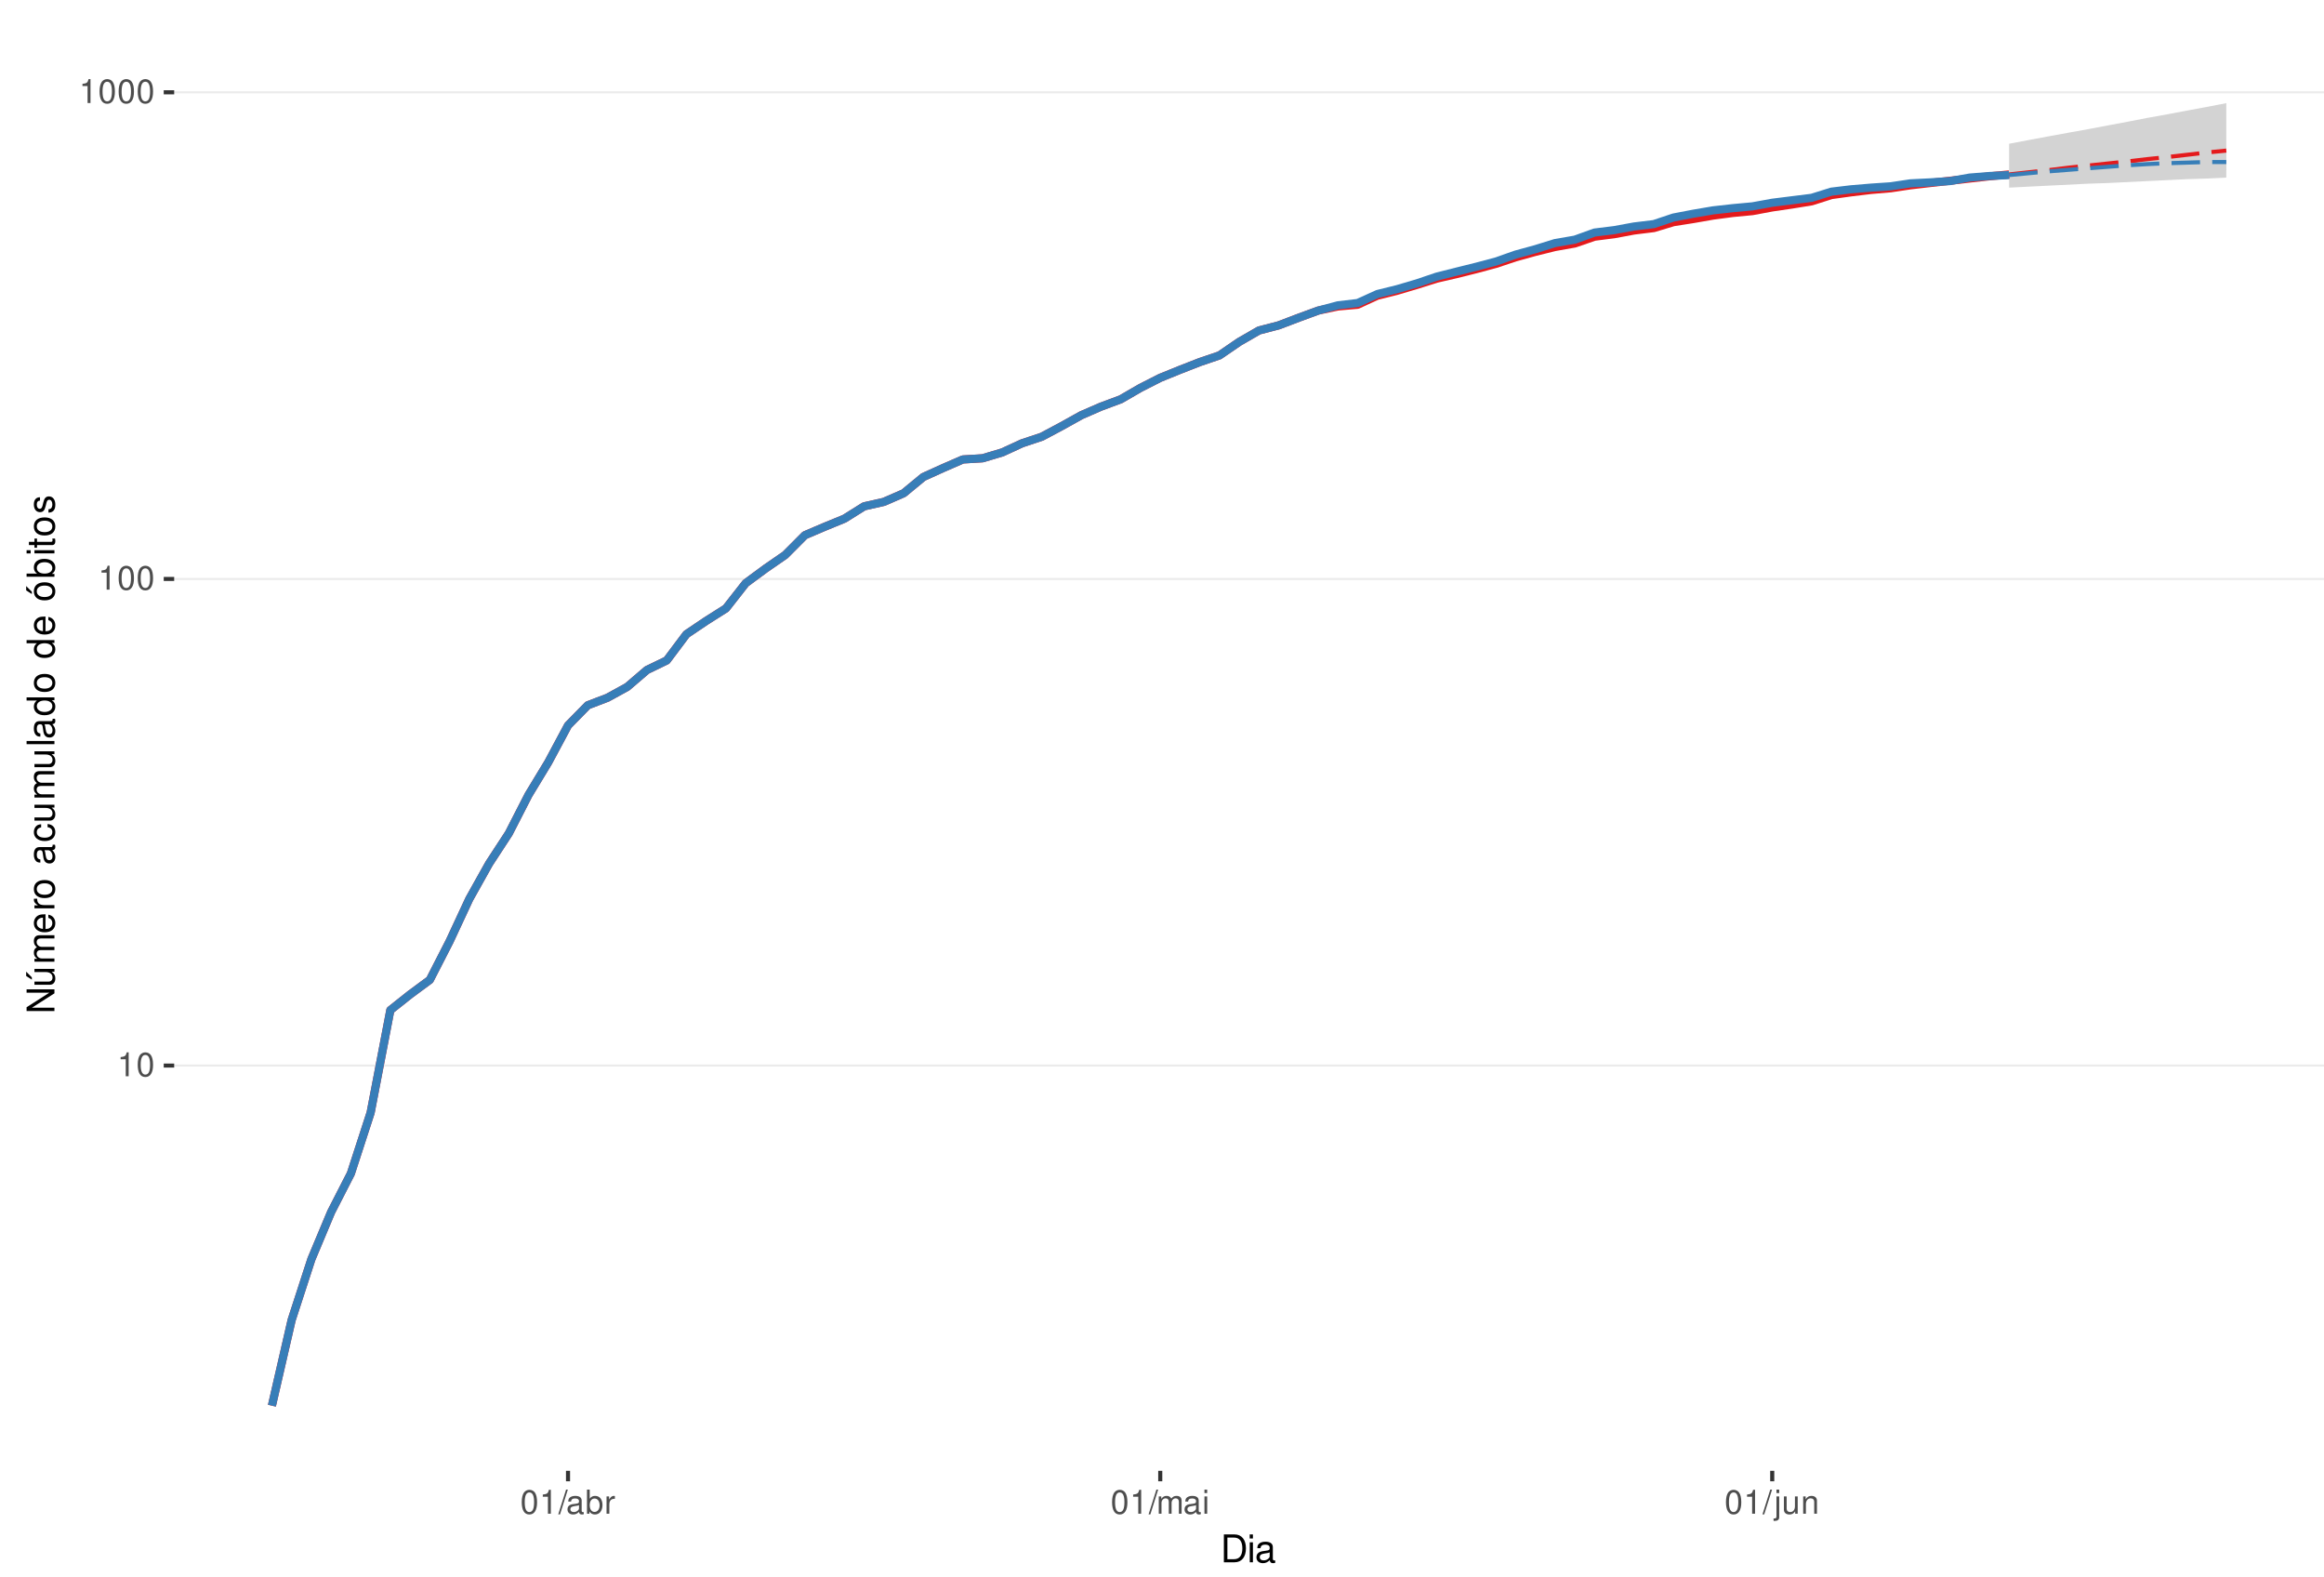
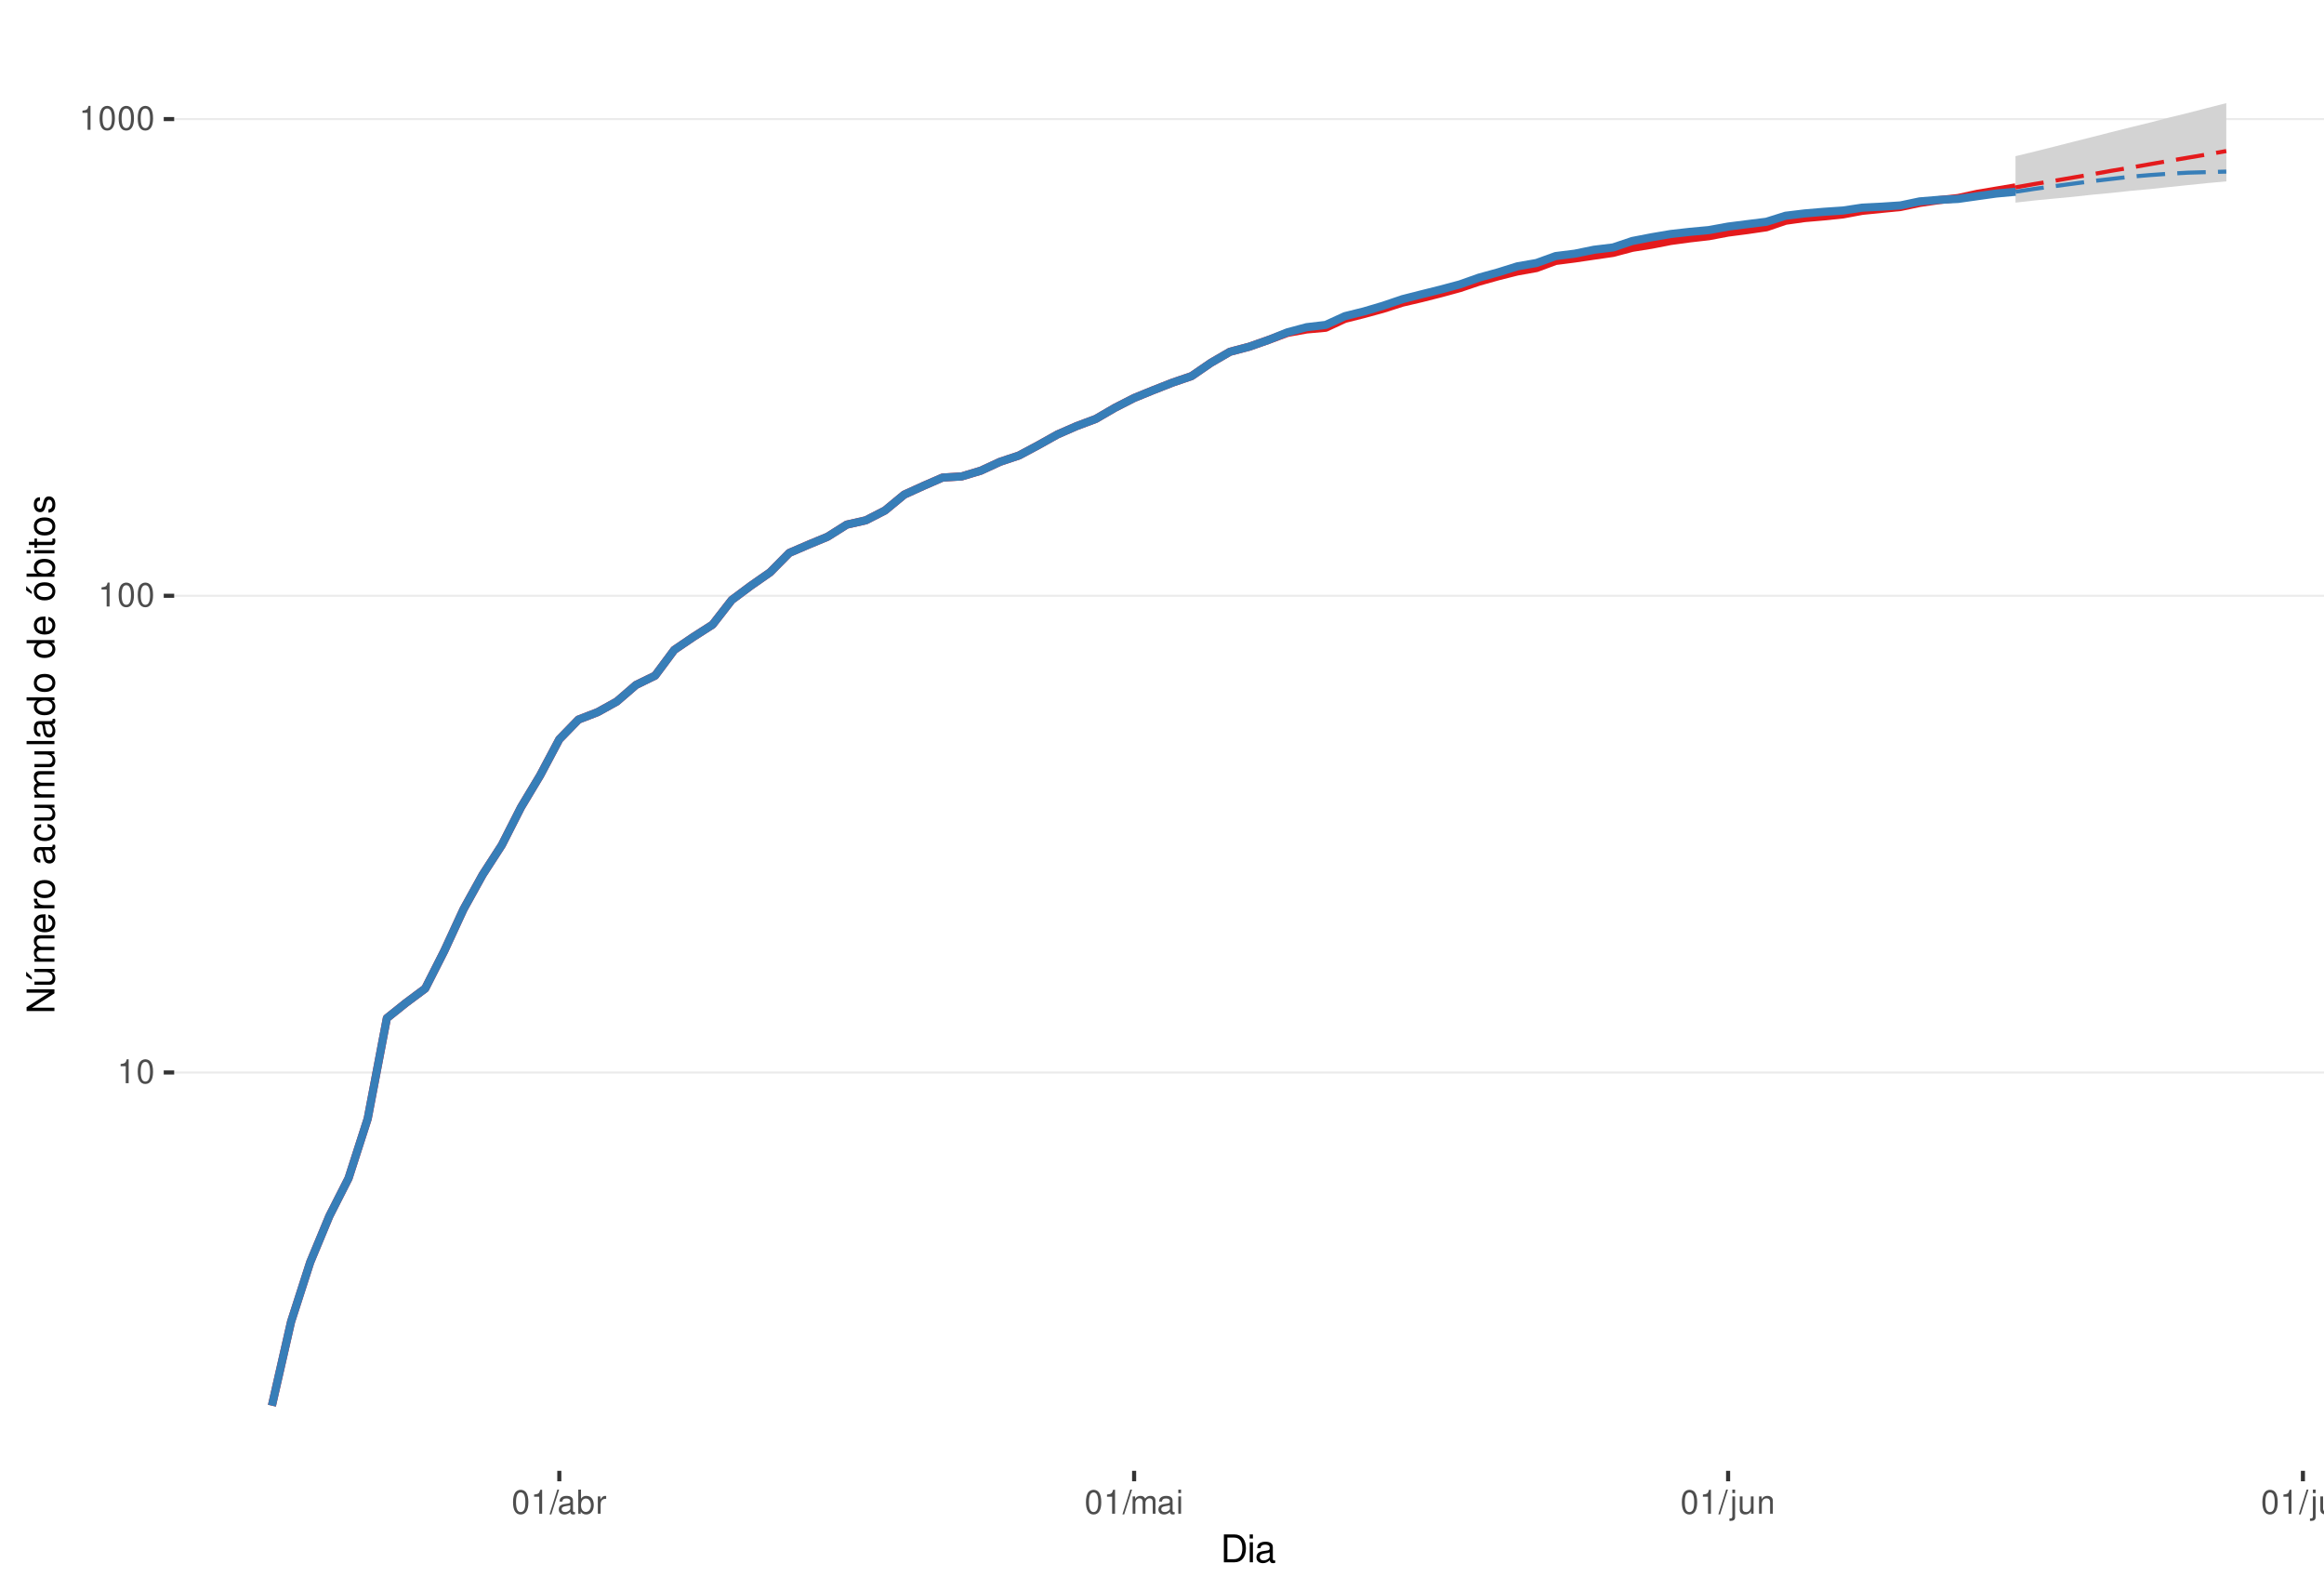
<svg xmlns="http://www.w3.org/2000/svg" xmlns:xlink="http://www.w3.org/1999/xlink" width="609pt" height="413pt" viewBox="0 0 609 413" version="1.1">
  <defs>
    <g>
      <symbol overflow="visible" id="glyph0-0">
        <path style="stroke:none;" d="" />
      </symbol>
      <symbol overflow="visible" id="glyph0-1">
        <path style="stroke:none;" d="M 2.234 -4.453 L 2.234 0 L 3 0 L 3 -6.266 L 2.5 -6.266 C 2.234 -5.297 2.062 -5.172 0.891 -5.016 L 0.891 -4.453 Z M 2.234 -4.453 " />
      </symbol>
      <symbol overflow="visible" id="glyph0-2">
        <path style="stroke:none;" d="M 2.375 -6.266 C 1.812 -6.266 1.297 -6 0.969 -5.578 C 0.578 -5.016 0.375 -4.188 0.375 -3.031 C 0.375 -0.922 1.062 0.203 2.375 0.203 C 3.672 0.203 4.391 -0.922 4.391 -2.984 C 4.391 -4.188 4.203 -5 3.797 -5.578 C 3.469 -6 2.953 -6.266 2.375 -6.266 Z M 2.375 -5.578 C 3.203 -5.578 3.609 -4.75 3.609 -3.047 C 3.609 -1.266 3.219 -0.438 2.359 -0.438 C 1.562 -0.438 1.156 -1.297 1.156 -3.016 C 1.156 -4.75 1.562 -5.578 2.375 -5.578 Z M 2.375 -5.578 " />
      </symbol>
      <symbol overflow="visible" id="glyph0-3">
        <path style="stroke:none;" d="M 1.984 -6.312 L -0.062 0.172 L 0.406 0.172 L 2.453 -6.312 Z M 1.984 -6.312 " />
      </symbol>
      <symbol overflow="visible" id="glyph0-4">
        <path style="stroke:none;" d="M 4.625 -0.422 C 4.547 -0.406 4.516 -0.406 4.469 -0.406 C 4.219 -0.406 4.078 -0.531 4.078 -0.766 L 4.078 -3.422 C 4.078 -4.234 3.5 -4.672 2.375 -4.672 C 1.719 -4.672 1.188 -4.469 0.875 -4.141 C 0.672 -3.906 0.578 -3.641 0.562 -3.188 L 1.297 -3.188 C 1.344 -3.75 1.672 -4 2.359 -4 C 3.016 -4 3.375 -3.75 3.375 -3.328 L 3.375 -3.141 C 3.359 -2.828 3.203 -2.703 2.609 -2.625 C 1.594 -2.5 1.438 -2.469 1.156 -2.359 C 0.625 -2.125 0.359 -1.734 0.359 -1.141 C 0.359 -0.312 0.938 0.203 1.859 0.203 C 2.422 0.203 2.875 0 3.391 -0.469 C 3.438 0 3.672 0.203 4.141 0.203 C 4.297 0.203 4.391 0.188 4.625 0.125 Z M 3.375 -1.422 C 3.375 -1.188 3.297 -1.031 3.078 -0.844 C 2.781 -0.578 2.438 -0.438 2.016 -0.438 C 1.453 -0.438 1.109 -0.703 1.109 -1.156 C 1.109 -1.641 1.422 -1.875 2.203 -1.984 C 2.984 -2.094 3.125 -2.125 3.375 -2.234 Z M 3.375 -1.422 " />
      </symbol>
      <symbol overflow="visible" id="glyph0-5">
        <path style="stroke:none;" d="M 0.469 -6.312 L 0.469 0 L 1.109 0 L 1.109 -0.578 C 1.469 -0.047 1.922 0.203 2.547 0.203 C 3.75 0.203 4.531 -0.781 4.531 -2.281 C 4.531 -3.75 3.797 -4.672 2.594 -4.672 C 1.969 -4.672 1.531 -4.438 1.188 -3.922 L 1.188 -6.312 Z M 2.453 -3.984 C 3.25 -3.984 3.781 -3.297 3.781 -2.203 C 3.781 -1.172 3.234 -0.469 2.453 -0.469 C 1.672 -0.469 1.188 -1.172 1.188 -2.234 C 1.188 -3.297 1.672 -3.984 2.453 -3.984 Z M 2.453 -3.984 " />
      </symbol>
      <symbol overflow="visible" id="glyph0-6">
        <path style="stroke:none;" d="M 0.594 -4.531 L 0.594 0 L 1.328 0 L 1.328 -2.359 C 1.328 -3.438 1.781 -3.938 2.781 -3.906 L 2.781 -4.641 C 2.656 -4.656 2.594 -4.672 2.5 -4.672 C 2.031 -4.672 1.672 -4.391 1.266 -3.719 L 1.266 -4.531 Z M 0.594 -4.531 " />
      </symbol>
      <symbol overflow="visible" id="glyph0-7">
        <path style="stroke:none;" d="M 0.609 -4.531 L 0.609 0 L 1.328 0 L 1.328 -2.844 C 1.328 -3.5 1.812 -4.031 2.391 -4.031 C 2.938 -4.031 3.234 -3.703 3.234 -3.125 L 3.234 0 L 3.969 0 L 3.969 -2.844 C 3.969 -3.5 4.438 -4.031 5.031 -4.031 C 5.562 -4.031 5.875 -3.703 5.875 -3.125 L 5.875 0 L 6.594 0 L 6.594 -3.406 C 6.594 -4.219 6.125 -4.672 5.281 -4.672 C 4.672 -4.672 4.312 -4.484 3.891 -3.969 C 3.625 -4.453 3.25 -4.672 2.672 -4.672 C 2.062 -4.672 1.656 -4.438 1.266 -3.891 L 1.266 -4.531 Z M 0.609 -4.531 " />
      </symbol>
      <symbol overflow="visible" id="glyph0-8">
        <path style="stroke:none;" d="M 1.297 -4.531 L 0.578 -4.531 L 0.578 0 L 1.297 0 Z M 1.297 -6.312 L 0.578 -6.312 L 0.578 -5.406 L 1.297 -5.406 Z M 1.297 -6.312 " />
      </symbol>
      <symbol overflow="visible" id="glyph0-9">
        <path style="stroke:none;" d="M 0.609 -4.531 L 0.609 0.656 C 0.609 1.109 0.469 1.25 0.016 1.25 C -0.031 1.25 -0.062 1.25 -0.156 1.25 L -0.156 1.859 C -0.062 1.875 -0.031 1.891 0.094 1.891 C 0.906 1.891 1.328 1.562 1.328 0.938 L 1.328 -4.531 Z M 1.328 -6.312 L 0.609 -6.312 L 0.609 -5.406 L 1.328 -5.406 Z M 1.328 -6.312 " />
      </symbol>
      <symbol overflow="visible" id="glyph0-10">
        <path style="stroke:none;" d="M 4.172 0 L 4.172 -4.531 L 3.453 -4.531 L 3.453 -1.969 C 3.453 -1.031 2.969 -0.438 2.219 -0.438 C 1.641 -0.438 1.281 -0.781 1.281 -1.328 L 1.281 -4.531 L 0.562 -4.531 L 0.562 -1.031 C 0.562 -0.281 1.125 0.203 2.016 0.203 C 2.672 0.203 3.094 -0.031 3.516 -0.625 L 3.516 0 Z M 4.172 0 " />
      </symbol>
      <symbol overflow="visible" id="glyph0-11">
        <path style="stroke:none;" d="M 0.609 -4.531 L 0.609 0 L 1.328 0 L 1.328 -2.5 C 1.328 -3.422 1.812 -4.031 2.562 -4.031 C 3.141 -4.031 3.5 -3.688 3.5 -3.141 L 3.5 0 L 4.219 0 L 4.219 -3.422 C 4.219 -4.188 3.656 -4.672 2.781 -4.672 C 2.109 -4.672 1.672 -4.406 1.266 -3.781 L 1.266 -4.531 Z M 0.609 -4.531 " />
      </symbol>
+       <symbol overflow="visible" id="glyph0-12">
+         <path style="stroke:none;" d="M 1.312 -6.312 L 0.594 -6.312 L 0.594 0 L 1.312 0 Z M 1.312 -6.312 " />
+       </symbol>
      <symbol overflow="visible" id="glyph1-0">
        <path style="stroke:none;" d="" />
      </symbol>
      <symbol overflow="visible" id="glyph1-1">
        <path style="stroke:none;" d="M 0.891 0 L 3.703 0 C 5.547 0 6.672 -1.375 6.672 -3.656 C 6.672 -5.906 5.547 -7.297 3.703 -7.297 L 0.891 -7.297 Z M 1.812 -0.812 L 1.812 -6.469 L 3.547 -6.469 C 4.984 -6.469 5.734 -5.5 5.734 -3.641 C 5.734 -1.797 4.984 -0.812 3.547 -0.812 Z M 1.812 -0.812 " />
      </symbol>
      <symbol overflow="visible" id="glyph1-2">
        <path style="stroke:none;" d="M 1.5 -5.234 L 0.672 -5.234 L 0.672 0 L 1.5 0 Z M 1.5 -7.297 L 0.656 -7.297 L 0.656 -6.234 L 1.5 -6.234 Z M 1.5 -7.297 " />
      </symbol>
      <symbol overflow="visible" id="glyph1-3">
        <path style="stroke:none;" d="M 5.344 -0.484 C 5.266 -0.469 5.219 -0.469 5.172 -0.469 C 4.875 -0.469 4.719 -0.625 4.719 -0.875 L 4.719 -3.953 C 4.719 -4.891 4.047 -5.391 2.75 -5.391 C 1.984 -5.391 1.375 -5.172 1.016 -4.781 C 0.766 -4.516 0.672 -4.203 0.656 -3.688 L 1.484 -3.688 C 1.562 -4.328 1.938 -4.625 2.719 -4.625 C 3.484 -4.625 3.891 -4.344 3.891 -3.844 L 3.891 -3.625 C 3.875 -3.266 3.703 -3.125 3.016 -3.047 C 1.844 -2.891 1.656 -2.844 1.344 -2.719 C 0.734 -2.453 0.422 -2 0.422 -1.312 C 0.422 -0.375 1.078 0.234 2.141 0.234 C 2.797 0.234 3.328 0 3.922 -0.547 C 3.984 0 4.234 0.234 4.781 0.234 C 4.953 0.234 5.062 0.203 5.344 0.141 Z M 3.891 -1.656 C 3.891 -1.375 3.812 -1.203 3.562 -0.969 C 3.219 -0.656 2.812 -0.5 2.312 -0.5 C 1.672 -0.5 1.297 -0.812 1.297 -1.344 C 1.297 -1.891 1.656 -2.172 2.547 -2.297 C 3.438 -2.422 3.609 -2.453 3.891 -2.594 Z M 3.891 -1.656 " />
      </symbol>
      <symbol overflow="visible" id="glyph2-0">
        <path style="stroke:none;" d="" />
      </symbol>
      <symbol overflow="visible" id="glyph2-1">
        <path style="stroke:none;" d="M -7.297 -6.453 L -7.297 -5.578 L -1.328 -5.578 L -7.297 -1.766 L -7.297 -0.766 L 0 -0.766 L 0 -1.641 L -5.906 -1.641 L 0 -5.406 L 0 -6.453 Z M -7.297 -6.453 " />
      </symbol>
      <symbol overflow="visible" id="glyph2-2">
        <path style="stroke:none;" d="M 0 -4.812 L -5.234 -4.812 L -5.234 -3.984 L -2.266 -3.984 C -1.203 -3.984 -0.5 -3.438 -0.5 -2.562 C -0.5 -1.906 -0.906 -1.484 -1.531 -1.484 L -5.234 -1.484 L -5.234 -0.656 L -1.203 -0.656 C -0.328 -0.656 0.234 -1.297 0.234 -2.312 C 0.234 -3.094 -0.047 -3.578 -0.734 -4.062 L 0 -4.062 Z M -7.406 -2.953 L -5.922 -2 L -5.922 -2.594 L -7.406 -4.094 Z M -7.406 -2.953 " />
      </symbol>
      <symbol overflow="visible" id="glyph2-3">
        <path style="stroke:none;" d="M -5.234 -0.703 L 0 -0.703 L 0 -1.547 L -3.297 -1.547 C -4.047 -1.547 -4.656 -2.094 -4.656 -2.766 C -4.656 -3.391 -4.281 -3.734 -3.609 -3.734 L 0 -3.734 L 0 -4.578 L -3.297 -4.578 C -4.047 -4.578 -4.656 -5.125 -4.656 -5.812 C -4.656 -6.422 -4.266 -6.781 -3.609 -6.781 L 0 -6.781 L 0 -7.625 L -3.938 -7.625 C -4.875 -7.625 -5.391 -7.078 -5.391 -6.094 C -5.391 -5.406 -5.188 -4.984 -4.594 -4.484 C -5.156 -4.188 -5.391 -3.766 -5.391 -3.078 C -5.391 -2.375 -5.125 -1.906 -4.5 -1.469 L -5.234 -1.469 Z M -5.234 -0.703 " />
      </symbol>
      <symbol overflow="visible" id="glyph2-4">
        <path style="stroke:none;" d="M -2.344 -5.125 C -3.141 -5.125 -3.625 -5.062 -4.016 -4.922 C -4.875 -4.578 -5.391 -3.781 -5.391 -2.797 C -5.391 -1.344 -4.281 -0.406 -2.547 -0.406 C -0.812 -0.406 0.234 -1.297 0.234 -2.781 C 0.234 -3.984 -0.453 -4.812 -1.594 -5.016 L -1.594 -4.188 C -0.906 -3.953 -0.547 -3.484 -0.547 -2.812 C -0.547 -2.281 -0.781 -1.828 -1.219 -1.547 C -1.516 -1.344 -1.812 -1.281 -2.344 -1.266 Z M -3.016 -1.297 C -3.984 -1.359 -4.625 -1.953 -4.625 -2.797 C -4.625 -3.641 -3.953 -4.234 -3.016 -4.234 Z M -3.016 -1.297 " />
      </symbol>
      <symbol overflow="visible" id="glyph2-5">
        <path style="stroke:none;" d="M -5.234 -0.688 L 0 -0.688 L 0 -1.531 L -2.719 -1.531 C -3.984 -1.547 -4.547 -2.062 -4.516 -3.203 L -5.359 -3.203 C -5.375 -3.062 -5.391 -2.984 -5.391 -2.891 C -5.391 -2.344 -5.062 -1.938 -4.297 -1.453 L -5.234 -1.453 Z M -5.234 -0.688 " />
      </symbol>
      <symbol overflow="visible" id="glyph2-6">
        <path style="stroke:none;" d="M -5.391 -2.719 C -5.391 -1.234 -4.344 -0.359 -2.578 -0.359 C -0.812 -0.359 0.234 -1.234 0.234 -2.734 C 0.234 -4.203 -0.812 -5.094 -2.547 -5.094 C -4.359 -5.094 -5.391 -4.234 -5.391 -2.719 Z M -4.625 -2.734 C -4.625 -3.672 -3.844 -4.234 -2.547 -4.234 C -1.312 -4.234 -0.547 -3.656 -0.547 -2.734 C -0.547 -1.797 -1.312 -1.234 -2.578 -1.234 C -3.844 -1.234 -4.625 -1.797 -4.625 -2.734 Z M -4.625 -2.734 " />
      </symbol>
      <symbol overflow="visible" id="glyph2-7">
        <path style="stroke:none;" d="" />
      </symbol>
      <symbol overflow="visible" id="glyph2-8">
        <path style="stroke:none;" d="M -0.484 -5.344 C -0.469 -5.266 -0.469 -5.219 -0.469 -5.172 C -0.469 -4.875 -0.625 -4.719 -0.875 -4.719 L -3.953 -4.719 C -4.891 -4.719 -5.391 -4.047 -5.391 -2.75 C -5.391 -1.984 -5.172 -1.375 -4.781 -1.016 C -4.516 -0.766 -4.203 -0.672 -3.688 -0.656 L -3.688 -1.484 C -4.328 -1.562 -4.625 -1.938 -4.625 -2.719 C -4.625 -3.484 -4.344 -3.891 -3.844 -3.891 L -3.625 -3.891 C -3.266 -3.875 -3.125 -3.703 -3.047 -3.016 C -2.891 -1.844 -2.844 -1.656 -2.719 -1.344 C -2.453 -0.734 -2 -0.422 -1.312 -0.422 C -0.375 -0.422 0.234 -1.078 0.234 -2.141 C 0.234 -2.797 0 -3.328 -0.547 -3.922 C 0 -3.984 0.234 -4.234 0.234 -4.781 C 0.234 -4.953 0.203 -5.062 0.141 -5.344 Z M -1.656 -3.891 C -1.375 -3.891 -1.203 -3.812 -0.969 -3.562 C -0.656 -3.219 -0.5 -2.812 -0.5 -2.312 C -0.5 -1.672 -0.812 -1.297 -1.344 -1.297 C -1.891 -1.297 -2.172 -1.656 -2.297 -2.547 C -2.422 -3.438 -2.453 -3.609 -2.594 -3.891 Z M -1.656 -3.891 " />
      </symbol>
      <symbol overflow="visible" id="glyph2-9">
        <path style="stroke:none;" d="M -3.484 -4.703 C -3.984 -4.672 -4.312 -4.562 -4.609 -4.359 C -5.094 -4 -5.391 -3.375 -5.391 -2.641 C -5.391 -1.219 -4.266 -0.312 -2.531 -0.312 C -0.844 -0.312 0.234 -1.203 0.234 -2.625 C 0.234 -3.875 -0.516 -4.672 -1.797 -4.766 L -1.797 -3.938 C -0.953 -3.797 -0.547 -3.359 -0.547 -2.656 C -0.547 -1.734 -1.297 -1.188 -2.531 -1.188 C -3.844 -1.188 -4.625 -1.719 -4.625 -2.625 C -4.625 -3.328 -4.203 -3.766 -3.484 -3.875 Z M -3.484 -4.703 " />
      </symbol>
      <symbol overflow="visible" id="glyph2-10">
        <path style="stroke:none;" d="M 0 -4.812 L -5.234 -4.812 L -5.234 -3.984 L -2.266 -3.984 C -1.203 -3.984 -0.5 -3.438 -0.5 -2.562 C -0.5 -1.906 -0.906 -1.484 -1.531 -1.484 L -5.234 -1.484 L -5.234 -0.656 L -1.203 -0.656 C -0.328 -0.656 0.234 -1.297 0.234 -2.312 C 0.234 -3.094 -0.047 -3.578 -0.734 -4.062 L 0 -4.062 Z M 0 -4.812 " />
      </symbol>
      <symbol overflow="visible" id="glyph2-11">
        <path style="stroke:none;" d="M -7.297 -1.516 L -7.297 -0.688 L 0 -0.688 L 0 -1.516 Z M -7.297 -1.516 " />
      </symbol>
      <symbol overflow="visible" id="glyph2-12">
        <path style="stroke:none;" d="M -7.297 -4.953 L -7.297 -4.125 L -4.578 -4.125 C -5.109 -3.766 -5.391 -3.203 -5.391 -2.516 C -5.391 -1.156 -4.297 -0.266 -2.625 -0.266 C -0.859 -0.266 0.234 -1.125 0.234 -2.547 C 0.234 -3.266 -0.047 -3.766 -0.688 -4.203 L 0 -4.203 L 0 -4.953 Z M -4.609 -2.656 C -4.609 -3.547 -3.812 -4.125 -2.562 -4.125 C -1.344 -4.125 -0.547 -3.547 -0.547 -2.656 C -0.547 -1.734 -1.359 -1.125 -2.578 -1.125 C -3.797 -1.125 -4.609 -1.734 -4.609 -2.656 Z M -4.609 -2.656 " />
      </symbol>
      <symbol overflow="visible" id="glyph2-13">
        <path style="stroke:none;" d="M -5.391 -2.719 C -5.391 -1.234 -4.344 -0.359 -2.578 -0.359 C -0.812 -0.359 0.234 -1.234 0.234 -2.734 C 0.234 -4.203 -0.812 -5.094 -2.547 -5.094 C -4.359 -5.094 -5.391 -4.234 -5.391 -2.719 Z M -4.625 -2.734 C -4.625 -3.672 -3.844 -4.234 -2.547 -4.234 C -1.312 -4.234 -0.547 -3.656 -0.547 -2.734 C -0.547 -1.797 -1.312 -1.234 -2.578 -1.234 C -3.844 -1.234 -4.625 -1.797 -4.625 -2.734 Z M -7.406 -2.984 L -5.922 -2.016 L -5.922 -2.625 L -7.406 -4.109 Z M -7.406 -2.984 " />
      </symbol>
      <symbol overflow="visible" id="glyph2-14">
        <path style="stroke:none;" d="M -7.297 -0.547 L 0 -0.547 L 0 -1.297 L -0.672 -1.297 C -0.062 -1.688 0.234 -2.219 0.234 -2.953 C 0.234 -4.328 -0.906 -5.234 -2.641 -5.234 C -4.344 -5.234 -5.391 -4.375 -5.391 -2.984 C -5.391 -2.266 -5.125 -1.766 -4.531 -1.375 L -7.297 -1.375 Z M -4.609 -2.828 C -4.609 -3.766 -3.797 -4.359 -2.547 -4.359 C -1.359 -4.359 -0.547 -3.734 -0.547 -2.828 C -0.547 -1.938 -1.344 -1.375 -2.578 -1.375 C -3.812 -1.375 -4.609 -1.938 -4.609 -2.828 Z M -4.609 -2.828 " />
      </symbol>
      <symbol overflow="visible" id="glyph2-15">
        <path style="stroke:none;" d="M -5.234 -1.5 L -5.234 -0.672 L 0 -0.672 L 0 -1.5 Z M -7.297 -1.5 L -7.297 -0.656 L -6.234 -0.656 L -6.234 -1.5 Z M -7.297 -1.5 " />
      </symbol>
      <symbol overflow="visible" id="glyph2-16">
        <path style="stroke:none;" d="M -5.234 -2.547 L -5.234 -1.688 L -6.688 -1.688 L -6.688 -0.844 L -5.234 -0.844 L -5.234 -0.141 L -4.562 -0.141 L -4.562 -0.844 L -0.594 -0.844 C -0.062 -0.844 0.234 -1.203 0.234 -1.859 C 0.234 -2.078 0.203 -2.266 0.156 -2.547 L -0.547 -2.547 C -0.516 -2.422 -0.5 -2.312 -0.5 -2.141 C -0.5 -1.781 -0.594 -1.688 -0.969 -1.688 L -4.562 -1.688 L -4.562 -2.547 Z M -5.234 -2.547 " />
      </symbol>
      <symbol overflow="visible" id="glyph2-17">
        <path style="stroke:none;" d="M -3.781 -4.375 C -4.812 -4.375 -5.391 -3.688 -5.391 -2.484 C -5.391 -1.266 -4.766 -0.469 -3.797 -0.469 C -2.969 -0.469 -2.578 -0.891 -2.281 -2.125 L -2.094 -2.906 C -1.953 -3.484 -1.734 -3.719 -1.375 -3.719 C -0.875 -3.719 -0.547 -3.234 -0.547 -2.5 C -0.547 -2.047 -0.672 -1.672 -0.891 -1.453 C -1.047 -1.328 -1.188 -1.266 -1.562 -1.219 L -1.562 -0.344 C -0.344 -0.375 0.234 -1.062 0.234 -2.438 C 0.234 -3.75 -0.422 -4.594 -1.438 -4.594 C -2.203 -4.594 -2.641 -4.156 -2.891 -3.109 L -3.078 -2.312 C -3.234 -1.625 -3.453 -1.344 -3.828 -1.344 C -4.312 -1.344 -4.625 -1.766 -4.625 -2.453 C -4.625 -3.125 -4.328 -3.484 -3.781 -3.5 Z M -3.781 -4.375 " />
      </symbol>
    </g>
    <clipPath id="clip1">
      <path d="M 45.645 9.961 L 609 9.961 L 609 385.328 L 45.645 385.328 Z M 45.645 9.961 " />
    </clipPath>
    <clipPath id="clip2">
-       <path d="M 45.645 278 L 609 278 L 609 280 L 45.645 280 Z M 45.645 278 " />
+       <path d="M 45.645 280 L 609 280 L 609 282 L 45.645 282 Z M 45.645 280 " />
    </clipPath>
    <clipPath id="clip3">
-       <path d="M 45.645 151 L 609 151 L 609 152 L 45.645 152 Z M 45.645 151 " />
+       <path d="M 45.645 155 L 609 155 L 609 157 L 45.645 157 Z M 45.645 155 " />
    </clipPath>
    <clipPath id="clip4">
-       <path d="M 45.645 23 L 609 23 L 609 25 L 45.645 25 Z M 45.645 23 " />
+       <path d="M 45.645 30 L 609 30 L 609 32 L 45.645 32 Z M 45.645 30 " />
    </clipPath>
  </defs>
  <g id="surface318">
    <rect x="0" y="0" width="609" height="413" style="fill:rgb(100%,100%,100%);fill-opacity:1;stroke:none;" />
    <rect x="0" y="0" width="609" height="413" style="fill:rgb(100%,100%,100%);fill-opacity:1;stroke:none;" />
    <path style="fill:none;stroke-width:1.067;stroke-linecap:round;stroke-linejoin:round;stroke:rgb(100%,100%,100%);stroke-opacity:1;stroke-miterlimit:10;" d="M 0 413 L 609 413 L 609 0 L 0 0 Z M 0 413 " />
    <g clip-path="url(#clip1)" clip-rule="nonzero">
      <path style=" stroke:none;fill-rule:nonzero;fill:rgb(100%,100%,100%);fill-opacity:1;" d="M 45.645 385.328 L 609 385.328 L 609 9.961 L 45.645 9.961 Z M 45.645 385.328 " />
    </g>
    <g clip-path="url(#clip2)" clip-rule="nonzero">
-       <path style="fill:none;stroke-width:0.533;stroke-linecap:butt;stroke-linejoin:round;stroke:rgb(92.157%,92.157%,92.157%);stroke-opacity:1;stroke-miterlimit:10;" d="M 45.645 279.156 L 609 279.156 " />
+       <path style="fill:none;stroke-width:0.533;stroke-linecap:butt;stroke-linejoin:round;stroke:rgb(92.157%,92.157%,92.157%);stroke-opacity:1;stroke-miterlimit:10;" d="M 45.645 280.973 L 609 280.973 " />
    </g>
    <g clip-path="url(#clip3)" clip-rule="nonzero">
-       <path style="fill:none;stroke-width:0.533;stroke-linecap:butt;stroke-linejoin:round;stroke:rgb(92.157%,92.157%,92.157%);stroke-opacity:1;stroke-miterlimit:10;" d="M 45.645 151.672 L 609 151.672 " />
+       <path style="fill:none;stroke-width:0.533;stroke-linecap:butt;stroke-linejoin:round;stroke:rgb(92.157%,92.157%,92.157%);stroke-opacity:1;stroke-miterlimit:10;" d="M 45.645 156.086 L 609 156.086 " />
    </g>
    <g clip-path="url(#clip4)" clip-rule="nonzero">
-       <path style="fill:none;stroke-width:0.533;stroke-linecap:butt;stroke-linejoin:round;stroke:rgb(92.157%,92.157%,92.157%);stroke-opacity:1;stroke-miterlimit:10;" d="M 45.645 24.184 L 609 24.184 " />
-     </g>
-     <path style=" stroke:none;fill-rule:nonzero;fill:rgb(82.745%,82.745%,82.745%);fill-opacity:1;" d="M 526.488 37.656 L 531.66 36.68 L 536.836 35.715 L 542.008 34.77 L 547.18 33.84 L 552.355 32.859 L 557.527 31.895 L 562.699 30.887 L 567.875 29.957 L 573.047 28.98 L 578.219 28.023 L 583.395 27.023 L 583.395 46.523 L 578.219 46.773 L 573.047 46.938 L 567.875 47.191 L 562.699 47.441 L 552.355 47.949 L 547.18 48.121 L 536.836 48.637 L 531.66 48.895 L 526.488 49.156 Z M 526.488 37.656 " />
-     <path style=" stroke:none;fill-rule:nonzero;fill:rgb(82.745%,82.745%,82.745%);fill-opacity:1;" d="M 526.488 45.863 L 531.66 44.891 L 536.836 43.934 L 542.008 43.07 L 547.18 42.219 L 552.355 41.383 L 557.527 40.707 L 562.699 40.113 L 567.875 39.672 L 573.047 39.305 L 578.219 39.016 L 583.395 38.945 L 583.395 44.57 L 578.219 44.57 L 573.047 44.648 L 567.875 44.73 L 562.699 44.809 L 557.527 44.891 L 552.355 45.051 L 547.18 45.215 L 542.008 45.375 L 536.836 45.539 L 531.66 45.699 Z M 526.488 45.863 " />
-     <path style="fill:none;stroke-width:2.134;stroke-linecap:butt;stroke-linejoin:round;stroke:rgb(89.412%,10.196%,10.98%);stroke-opacity:1;stroke-miterlimit:10;" d="M 71.254 368.266 L 76.426 345.816 L 81.598 329.891 L 86.773 317.535 L 91.945 307.441 L 97.117 291.512 L 102.289 264.633 L 107.465 260.527 L 112.637 256.707 L 117.809 246.613 L 122.984 235.504 L 128.156 226.254 L 133.328 218.332 L 138.504 208.238 L 143.676 199.703 L 148.848 190.047 L 154.023 184.77 L 159.195 182.793 L 164.367 179.953 L 169.543 175.523 L 174.715 173.023 L 179.887 166.141 L 185.062 162.66 L 190.234 159.383 L 195.406 152.789 L 200.582 148.969 L 205.754 145.398 L 210.926 140.211 L 216.102 138.004 L 221.273 135.883 L 226.445 132.648 L 231.621 131.48 L 236.793 129.223 L 241.965 124.961 L 247.141 122.617 L 252.312 120.371 L 257.484 120.059 L 262.66 118.516 L 267.832 116.133 L 273.004 114.414 L 278.176 111.656 L 283.352 108.777 L 288.523 106.527 L 293.695 104.602 L 298.871 101.609 L 304.043 98.98 L 309.215 96.883 L 314.391 94.863 L 319.562 93.105 L 324.734 89.566 L 329.91 86.582 L 335.082 85.234 L 340.254 83.266 L 345.43 81.367 L 350.602 80.289 L 355.773 79.836 L 360.949 77.465 L 366.121 76.176 L 371.293 74.641 L 376.469 73.012 L 381.641 71.82 L 386.812 70.527 L 391.988 69.137 L 397.16 67.418 L 402.332 65.988 L 407.508 64.707 L 412.68 63.793 L 417.852 62.012 L 423.027 61.355 L 428.199 60.391 L 433.371 59.754 L 438.547 58.199 L 443.719 57.387 L 448.891 56.484 L 454.066 55.797 L 459.238 55.309 L 464.41 54.344 L 469.582 53.586 L 474.758 52.746 L 479.93 51.102 L 485.102 50.387 L 490.277 49.766 L 495.449 49.328 L 500.621 48.551 L 505.797 47.949 L 510.969 47.359 L 516.141 46.773 L 521.316 46.191 L 526.488 45.699 " />
-     <path style="fill:none;stroke-width:1.067;stroke-linecap:butt;stroke-linejoin:round;stroke:rgb(89.412%,10.196%,10.98%);stroke-opacity:1;stroke-dasharray:7.469,3.201;stroke-miterlimit:10;" d="M 526.488 45.699 L 531.66 45.133 L 536.836 44.57 L 542.008 43.934 L 547.18 43.383 L 552.355 42.836 L 557.527 42.297 L 562.699 41.684 L 567.875 41.156 L 573.047 40.559 L 578.219 39.965 L 583.395 39.453 " />
-     <path style="fill:none;stroke-width:2.134;stroke-linecap:butt;stroke-linejoin:round;stroke:rgb(21.569%,49.412%,72.157%);stroke-opacity:1;stroke-miterlimit:10;" d="M 71.254 368.266 L 76.426 345.816 L 81.598 329.891 L 86.773 317.535 L 91.945 307.441 L 97.117 291.512 L 102.289 264.633 L 107.465 260.527 L 112.637 256.707 L 117.809 246.613 L 122.984 235.504 L 128.156 226.254 L 133.328 218.332 L 138.504 208.238 L 143.676 199.703 L 148.848 190.047 L 154.023 184.77 L 159.195 182.793 L 164.367 179.953 L 169.543 175.523 L 174.715 173.023 L 179.887 166.141 L 185.062 162.66 L 190.234 159.383 L 195.406 152.789 L 200.582 148.969 L 205.754 145.398 L 210.926 140.211 L 216.102 138.004 L 221.273 135.883 L 226.445 132.648 L 231.621 131.48 L 236.793 129.223 L 241.965 124.961 L 247.141 122.617 L 252.312 120.371 L 257.484 120.059 L 262.66 118.516 L 267.832 116.133 L 273.004 114.414 L 278.176 111.656 L 283.352 108.777 L 288.523 106.527 L 293.695 104.602 L 298.871 101.609 L 304.043 98.98 L 309.215 96.883 L 314.391 94.863 L 319.562 93.105 L 324.734 89.566 L 329.91 86.582 L 335.082 85.234 L 340.254 83.266 L 345.43 81.367 L 350.602 79.988 L 355.773 79.383 L 360.949 77.031 L 366.121 75.754 L 371.293 74.23 L 376.469 72.48 L 381.641 71.172 L 386.812 69.891 L 391.988 68.52 L 397.16 66.699 L 402.332 65.285 L 407.508 63.68 L 412.68 62.785 L 417.852 60.926 L 423.027 60.285 L 428.199 59.336 L 433.371 58.711 L 438.547 56.984 L 443.719 55.992 L 448.891 55.113 L 454.066 54.535 L 459.238 54.059 L 464.41 53.117 L 469.582 52.469 L 474.758 51.824 L 479.93 50.207 L 485.102 49.59 L 490.277 49.156 L 495.449 48.809 L 500.621 48.035 L 505.797 47.781 L 510.969 47.441 L 516.141 46.523 L 521.316 46.109 L 526.488 45.863 " />
-     <path style="fill:none;stroke-width:1.067;stroke-linecap:butt;stroke-linejoin:round;stroke:rgb(21.569%,49.412%,72.157%);stroke-opacity:1;stroke-dasharray:7.469,3.201;stroke-miterlimit:10;" d="M 526.488 45.863 L 531.66 45.375 L 536.836 44.891 L 542.008 44.488 L 547.18 44.09 L 552.355 43.695 L 557.527 43.305 L 562.699 42.992 L 567.875 42.758 L 573.047 42.605 L 578.219 42.449 L 583.395 42.449 " />
-     <g style="fill:rgb(30.196%,30.196%,30.196%);fill-opacity:1;">
-       <use xlink:href="#glyph0-1" x="30.715" y="281.962" />
-       <use xlink:href="#glyph0-2" x="35.715" y="281.962" />
-     </g>
-     <g style="fill:rgb(30.196%,30.196%,30.196%);fill-opacity:1;">
-       <use xlink:href="#glyph0-1" x="25.715" y="154.478" />
-       <use xlink:href="#glyph0-2" x="30.715" y="154.478" />
-       <use xlink:href="#glyph0-2" x="35.715" y="154.478" />
-     </g>
-     <g style="fill:rgb(30.196%,30.196%,30.196%);fill-opacity:1;">
-       <use xlink:href="#glyph0-1" x="20.715" y="26.989" />
-       <use xlink:href="#glyph0-2" x="25.715" y="26.989" />
-       <use xlink:href="#glyph0-2" x="30.715" y="26.989" />
-       <use xlink:href="#glyph0-2" x="35.715" y="26.989" />
-     </g>
-     <path style="fill:none;stroke-width:1.067;stroke-linecap:butt;stroke-linejoin:round;stroke:rgb(20%,20%,20%);stroke-opacity:1;stroke-miterlimit:10;" d="M 42.906 279.156 L 45.645 279.156 " />
-     <path style="fill:none;stroke-width:1.067;stroke-linecap:butt;stroke-linejoin:round;stroke:rgb(20%,20%,20%);stroke-opacity:1;stroke-miterlimit:10;" d="M 42.906 151.672 L 45.645 151.672 " />
-     <path style="fill:none;stroke-width:1.067;stroke-linecap:butt;stroke-linejoin:round;stroke:rgb(20%,20%,20%);stroke-opacity:1;stroke-miterlimit:10;" d="M 42.906 24.184 L 45.645 24.184 " />
-     <path style="fill:none;stroke-width:1.067;stroke-linecap:butt;stroke-linejoin:round;stroke:rgb(20%,20%,20%);stroke-opacity:1;stroke-miterlimit:10;" d="M 148.848 388.07 L 148.848 385.328 " />
-     <path style="fill:none;stroke-width:1.067;stroke-linecap:butt;stroke-linejoin:round;stroke:rgb(20%,20%,20%);stroke-opacity:1;stroke-miterlimit:10;" d="M 304.043 388.07 L 304.043 385.328 " />
-     <path style="fill:none;stroke-width:1.067;stroke-linecap:butt;stroke-linejoin:round;stroke:rgb(20%,20%,20%);stroke-opacity:1;stroke-miterlimit:10;" d="M 464.41 388.07 L 464.41 385.328 " />
-     <g style="fill:rgb(30.196%,30.196%,30.196%);fill-opacity:1;">
-       <use xlink:href="#glyph0-2" x="136.348" y="396.567" />
-       <use xlink:href="#glyph0-1" x="141.348" y="396.567" />
-       <use xlink:href="#glyph0-3" x="146.348" y="396.567" />
-       <use xlink:href="#glyph0-4" x="148.348" y="396.567" />
-       <use xlink:href="#glyph0-5" x="153.348" y="396.567" />
-       <use xlink:href="#glyph0-6" x="158.348" y="396.567" />
-     </g>
-     <g style="fill:rgb(30.196%,30.196%,30.196%);fill-opacity:1;">
-       <use xlink:href="#glyph0-2" x="291.043" y="396.567" />
-       <use xlink:href="#glyph0-1" x="296.043" y="396.567" />
-       <use xlink:href="#glyph0-3" x="301.043" y="396.567" />
-       <use xlink:href="#glyph0-7" x="303.043" y="396.567" />
-       <use xlink:href="#glyph0-4" x="310.043" y="396.567" />
-       <use xlink:href="#glyph0-8" x="315.043" y="396.567" />
-     </g>
-     <g style="fill:rgb(30.196%,30.196%,30.196%);fill-opacity:1;">
-       <use xlink:href="#glyph0-2" x="451.91" y="396.567" />
-       <use xlink:href="#glyph0-1" x="456.91" y="396.567" />
-       <use xlink:href="#glyph0-3" x="461.91" y="396.567" />
-       <use xlink:href="#glyph0-9" x="464.91" y="396.567" />
-       <use xlink:href="#glyph0-10" x="466.91" y="396.567" />
-       <use xlink:href="#glyph0-11" x="471.91" y="396.567" />
+       <path style="fill:none;stroke-width:0.533;stroke-linecap:butt;stroke-linejoin:round;stroke:rgb(92.157%,92.157%,92.157%);stroke-opacity:1;stroke-miterlimit:10;" d="M 45.645 31.199 L 609 31.199 " />
+     </g>
+     <path style=" stroke:none;fill-rule:nonzero;fill:rgb(82.745%,82.745%,82.745%);fill-opacity:1;" d="M 528.16 40.914 L 533.184 39.695 L 538.203 38.441 L 543.227 37.156 L 548.246 35.898 L 553.266 34.613 L 558.289 33.355 L 563.309 32.129 L 568.328 30.82 L 573.352 29.598 L 578.371 28.297 L 583.395 27.023 L 583.395 47.531 L 578.371 47.973 L 573.352 48.492 L 568.328 49.016 L 563.309 49.547 L 558.289 50.004 L 553.266 50.543 L 548.246 51.012 L 543.227 51.562 L 538.203 52.035 L 533.184 52.516 L 528.16 53.082 Z M 528.16 40.914 " />
+     <path style=" stroke:none;fill-rule:nonzero;fill:rgb(82.745%,82.745%,82.745%);fill-opacity:1;" d="M 528.16 50.234 L 533.184 48.867 L 538.203 47.605 L 543.227 46.441 L 548.246 45.305 L 553.266 44.328 L 558.289 43.371 L 563.309 42.629 L 568.328 42.027 L 573.352 41.566 L 578.371 41.238 L 583.395 41.109 L 583.395 47.457 L 578.371 47.531 L 573.352 47.605 L 568.328 47.75 L 558.289 48.195 L 553.266 48.492 L 548.246 48.789 L 543.227 49.09 L 538.203 49.469 L 533.184 49.852 Z M 528.16 50.234 " />
+     <path style="fill:none;stroke-width:2.134;stroke-linecap:butt;stroke-linejoin:round;stroke:rgb(89.412%,10.196%,10.98%);stroke-opacity:1;stroke-miterlimit:10;" d="M 71.254 368.266 L 76.273 346.273 L 81.293 330.672 L 86.316 318.57 L 91.336 308.68 L 96.355 293.078 L 101.379 266.742 L 106.398 262.723 L 111.422 258.984 L 116.441 249.094 L 121.461 238.211 L 126.484 229.148 L 131.504 221.387 L 136.523 211.5 L 141.547 203.137 L 146.566 193.68 L 151.59 188.512 L 156.609 186.574 L 161.629 183.793 L 166.652 179.453 L 171.672 177.004 L 176.691 170.262 L 181.715 166.852 L 186.734 163.641 L 191.754 157.184 L 196.777 153.441 L 201.797 149.941 L 206.82 144.859 L 211.84 142.699 L 216.859 140.617 L 221.883 137.449 L 226.902 136.309 L 231.922 133.734 L 236.945 129.586 L 241.965 127.305 L 246.988 125.117 L 252.008 124.812 L 257.027 123.309 L 262.051 120.988 L 267.07 119.312 L 272.09 116.625 L 277.113 113.816 L 282.133 111.625 L 287.156 109.746 L 292.176 106.824 L 297.195 104.262 L 302.219 102.215 L 307.238 100.242 L 312.258 98.527 L 317.281 95.074 L 322.301 92.16 L 327.324 90.84 L 332.344 89.078 L 337.363 87.219 L 342.387 86.312 L 347.406 85.863 L 352.426 83.535 L 357.449 82.27 L 362.469 80.898 L 367.492 79.293 L 372.512 78.121 L 377.531 76.848 L 382.555 75.48 L 387.574 73.789 L 392.594 72.383 L 397.617 71.121 L 402.637 70.223 L 407.66 68.363 L 412.68 67.719 L 417.699 66.98 L 422.723 66.25 L 427.742 64.922 L 432.762 64.121 L 437.785 63.133 L 442.805 62.453 L 447.828 61.879 L 452.848 60.93 L 457.867 60.277 L 462.891 59.543 L 467.91 57.832 L 472.93 57.125 L 477.953 56.691 L 482.973 56.172 L 487.996 55.234 L 493.016 54.73 L 498.035 54.23 L 503.059 53.164 L 508.078 52.438 L 513.098 51.879 L 518.121 50.777 L 523.141 49.93 L 528.16 49.09 " />
+     <path style="fill:none;stroke-width:1.067;stroke-linecap:butt;stroke-linejoin:round;stroke:rgb(89.412%,10.196%,10.98%);stroke-opacity:1;stroke-dasharray:7.469,3.201;stroke-miterlimit:10;" d="M 528.16 49.09 L 533.184 48.195 L 538.203 47.383 L 543.227 46.516 L 548.246 45.656 L 553.266 44.746 L 558.289 43.914 L 563.309 43.031 L 568.328 42.16 L 573.352 41.305 L 578.371 40.461 L 583.395 39.57 " />
+     <path style="fill:none;stroke-width:2.134;stroke-linecap:butt;stroke-linejoin:round;stroke:rgb(21.569%,49.412%,72.157%);stroke-opacity:1;stroke-miterlimit:10;" d="M 71.254 368.266 L 76.273 346.273 L 81.293 330.672 L 86.316 318.57 L 91.336 308.68 L 96.355 293.078 L 101.379 266.742 L 106.398 262.723 L 111.422 258.984 L 116.441 249.094 L 121.461 238.211 L 126.484 229.148 L 131.504 221.387 L 136.523 211.5 L 141.547 203.137 L 146.566 193.68 L 151.59 188.512 L 156.609 186.574 L 161.629 183.793 L 166.652 179.453 L 171.672 177.004 L 176.691 170.262 L 181.715 166.852 L 186.734 163.641 L 191.754 157.184 L 196.777 153.441 L 201.797 149.941 L 206.82 144.859 L 211.84 142.699 L 216.859 140.617 L 221.883 137.449 L 226.902 136.309 L 231.922 133.734 L 236.945 129.586 L 241.965 127.305 L 246.988 125.117 L 252.008 124.812 L 257.027 123.309 L 262.051 120.988 L 267.07 119.312 L 272.09 116.625 L 277.113 113.816 L 282.133 111.625 L 287.156 109.746 L 292.176 106.824 L 297.195 104.262 L 302.219 102.215 L 307.238 100.242 L 312.258 98.527 L 317.281 95.074 L 322.301 92.16 L 327.324 90.84 L 332.344 89.078 L 337.363 87.066 L 342.387 85.715 L 347.406 85.125 L 352.426 82.828 L 357.449 81.578 L 362.469 80.09 L 367.492 78.379 L 372.512 77.102 L 377.531 75.852 L 382.555 74.508 L 387.574 72.73 L 392.594 71.348 L 397.617 69.777 L 402.637 68.902 L 407.66 67.086 L 412.68 66.457 L 417.699 65.43 L 422.723 64.82 L 427.742 63.133 L 432.762 62.164 L 437.785 61.309 L 442.805 60.742 L 447.828 60.277 L 452.848 59.359 L 457.867 58.723 L 462.891 58.098 L 467.91 56.52 L 472.93 55.914 L 477.953 55.488 L 482.973 55.152 L 487.996 54.398 L 493.016 54.148 L 498.035 53.816 L 503.059 52.758 L 508.078 52.355 L 513.098 52.117 L 518.121 51.402 L 523.141 50.699 L 528.16 50.234 " />
+     <path style="fill:none;stroke-width:1.067;stroke-linecap:butt;stroke-linejoin:round;stroke:rgb(21.569%,49.412%,72.157%);stroke-opacity:1;stroke-dasharray:7.469,3.201;stroke-miterlimit:10;" d="M 528.16 50.234 L 533.184 49.469 L 538.203 48.789 L 543.227 48.121 L 548.246 47.457 L 553.266 46.875 L 558.289 46.297 L 563.309 45.871 L 568.328 45.516 L 573.352 45.234 L 578.371 45.094 L 583.395 44.953 " />
+     <g style="fill:rgb(30.196%,30.196%,30.196%);fill-opacity:1;">
+       <use xlink:href="#glyph0-1" x="30.715" y="283.778" />
+       <use xlink:href="#glyph0-2" x="35.715" y="283.778" />
+     </g>
+     <g style="fill:rgb(30.196%,30.196%,30.196%);fill-opacity:1;">
+       <use xlink:href="#glyph0-1" x="25.715" y="158.892" />
+       <use xlink:href="#glyph0-2" x="30.715" y="158.892" />
+       <use xlink:href="#glyph0-2" x="35.715" y="158.892" />
+     </g>
+     <g style="fill:rgb(30.196%,30.196%,30.196%);fill-opacity:1;">
+       <use xlink:href="#glyph0-1" x="20.715" y="34.005" />
+       <use xlink:href="#glyph0-2" x="25.715" y="34.005" />
+       <use xlink:href="#glyph0-2" x="30.715" y="34.005" />
+       <use xlink:href="#glyph0-2" x="35.715" y="34.005" />
+     </g>
+     <path style="fill:none;stroke-width:1.067;stroke-linecap:butt;stroke-linejoin:round;stroke:rgb(20%,20%,20%);stroke-opacity:1;stroke-miterlimit:10;" d="M 42.906 280.973 L 45.645 280.973 " />
+     <path style="fill:none;stroke-width:1.067;stroke-linecap:butt;stroke-linejoin:round;stroke:rgb(20%,20%,20%);stroke-opacity:1;stroke-miterlimit:10;" d="M 42.906 156.086 L 45.645 156.086 " />
+     <path style="fill:none;stroke-width:1.067;stroke-linecap:butt;stroke-linejoin:round;stroke:rgb(20%,20%,20%);stroke-opacity:1;stroke-miterlimit:10;" d="M 42.906 31.199 L 45.645 31.199 " />
+     <path style="fill:none;stroke-width:1.067;stroke-linecap:butt;stroke-linejoin:round;stroke:rgb(20%,20%,20%);stroke-opacity:1;stroke-miterlimit:10;" d="M 146.566 388.07 L 146.566 385.328 " />
+     <path style="fill:none;stroke-width:1.067;stroke-linecap:butt;stroke-linejoin:round;stroke:rgb(20%,20%,20%);stroke-opacity:1;stroke-miterlimit:10;" d="M 297.195 388.07 L 297.195 385.328 " />
+     <path style="fill:none;stroke-width:1.067;stroke-linecap:butt;stroke-linejoin:round;stroke:rgb(20%,20%,20%);stroke-opacity:1;stroke-miterlimit:10;" d="M 452.848 388.07 L 452.848 385.328 " />
+     <path style="fill:none;stroke-width:1.067;stroke-linecap:butt;stroke-linejoin:round;stroke:rgb(20%,20%,20%);stroke-opacity:1;stroke-miterlimit:10;" d="M 603.477 388.07 L 603.477 385.328 " />
+     <g style="fill:rgb(30.196%,30.196%,30.196%);fill-opacity:1;">
+       <use xlink:href="#glyph0-2" x="134.066" y="396.567" />
+       <use xlink:href="#glyph0-1" x="139.066" y="396.567" />
+       <use xlink:href="#glyph0-3" x="144.066" y="396.567" />
+       <use xlink:href="#glyph0-4" x="146.066" y="396.567" />
+       <use xlink:href="#glyph0-5" x="151.066" y="396.567" />
+       <use xlink:href="#glyph0-6" x="156.066" y="396.567" />
+     </g>
+     <g style="fill:rgb(30.196%,30.196%,30.196%);fill-opacity:1;">
+       <use xlink:href="#glyph0-2" x="284.195" y="396.567" />
+       <use xlink:href="#glyph0-1" x="289.195" y="396.567" />
+       <use xlink:href="#glyph0-3" x="294.195" y="396.567" />
+       <use xlink:href="#glyph0-7" x="296.195" y="396.567" />
+       <use xlink:href="#glyph0-4" x="303.195" y="396.567" />
+       <use xlink:href="#glyph0-8" x="308.195" y="396.567" />
+     </g>
+     <g style="fill:rgb(30.196%,30.196%,30.196%);fill-opacity:1;">
+       <use xlink:href="#glyph0-2" x="440.348" y="396.567" />
+       <use xlink:href="#glyph0-1" x="445.348" y="396.567" />
+       <use xlink:href="#glyph0-3" x="450.348" y="396.567" />
+       <use xlink:href="#glyph0-9" x="453.348" y="396.567" />
+       <use xlink:href="#glyph0-10" x="455.348" y="396.567" />
+       <use xlink:href="#glyph0-11" x="460.348" y="396.567" />
+     </g>
+     <g style="fill:rgb(30.196%,30.196%,30.196%);fill-opacity:1;">
+       <use xlink:href="#glyph0-2" x="592.477" y="396.567" />
+       <use xlink:href="#glyph0-1" x="597.477" y="396.567" />
+       <use xlink:href="#glyph0-3" x="602.477" y="396.567" />
+       <use xlink:href="#glyph0-9" x="605.477" y="396.567" />
+       <use xlink:href="#glyph0-10" x="607.477" y="396.567" />
+       <use xlink:href="#glyph0-12" x="612.477" y="396.567" />
    </g>
    <g style="fill:rgb(0%,0%,0%);fill-opacity:1;">
      <use xlink:href="#glyph1-1" x="319.824" y="409.29" />
      <use xlink:href="#glyph1-2" x="326.824" y="409.29" />
      <use xlink:href="#glyph1-3" x="328.824" y="409.29" />
    </g>
    <g style="fill:rgb(0%,0%,0%);fill-opacity:1;">
      <use xlink:href="#glyph2-1" x="14.263" y="265.645" />
      <use xlink:href="#glyph2-2" x="14.263" y="258.645" />
      <use xlink:href="#glyph2-3" x="14.263" y="252.645" />
      <use xlink:href="#glyph2-4" x="14.263" y="244.645" />
      <use xlink:href="#glyph2-5" x="14.263" y="238.645" />
      <use xlink:href="#glyph2-6" x="14.263" y="235.645" />
      <use xlink:href="#glyph2-7" x="14.263" y="229.645" />
      <use xlink:href="#glyph2-8" x="14.263" y="226.645" />
      <use xlink:href="#glyph2-9" x="14.263" y="220.645" />
      <use xlink:href="#glyph2-10" x="14.263" y="215.645" />
      <use xlink:href="#glyph2-3" x="14.263" y="209.645" />
      <use xlink:href="#glyph2-10" x="14.263" y="201.645" />
      <use xlink:href="#glyph2-11" x="14.263" y="195.645" />
      <use xlink:href="#glyph2-8" x="14.263" y="193.645" />
      <use xlink:href="#glyph2-12" x="14.263" y="187.645" />
      <use xlink:href="#glyph2-6" x="14.263" y="181.645" />
      <use xlink:href="#glyph2-7" x="14.263" y="175.645" />
      <use xlink:href="#glyph2-12" x="14.263" y="172.645" />
      <use xlink:href="#glyph2-4" x="14.263" y="166.645" />
      <use xlink:href="#glyph2-7" x="14.263" y="160.645" />
      <use xlink:href="#glyph2-13" x="14.263" y="157.645" />
      <use xlink:href="#glyph2-14" x="14.263" y="151.645" />
      <use xlink:href="#glyph2-15" x="14.263" y="145.645" />
      <use xlink:href="#glyph2-16" x="14.263" y="143.645" />
      <use xlink:href="#glyph2-6" x="14.263" y="140.645" />
      <use xlink:href="#glyph2-17" x="14.263" y="134.645" />
    </g>
  </g>
</svg>
